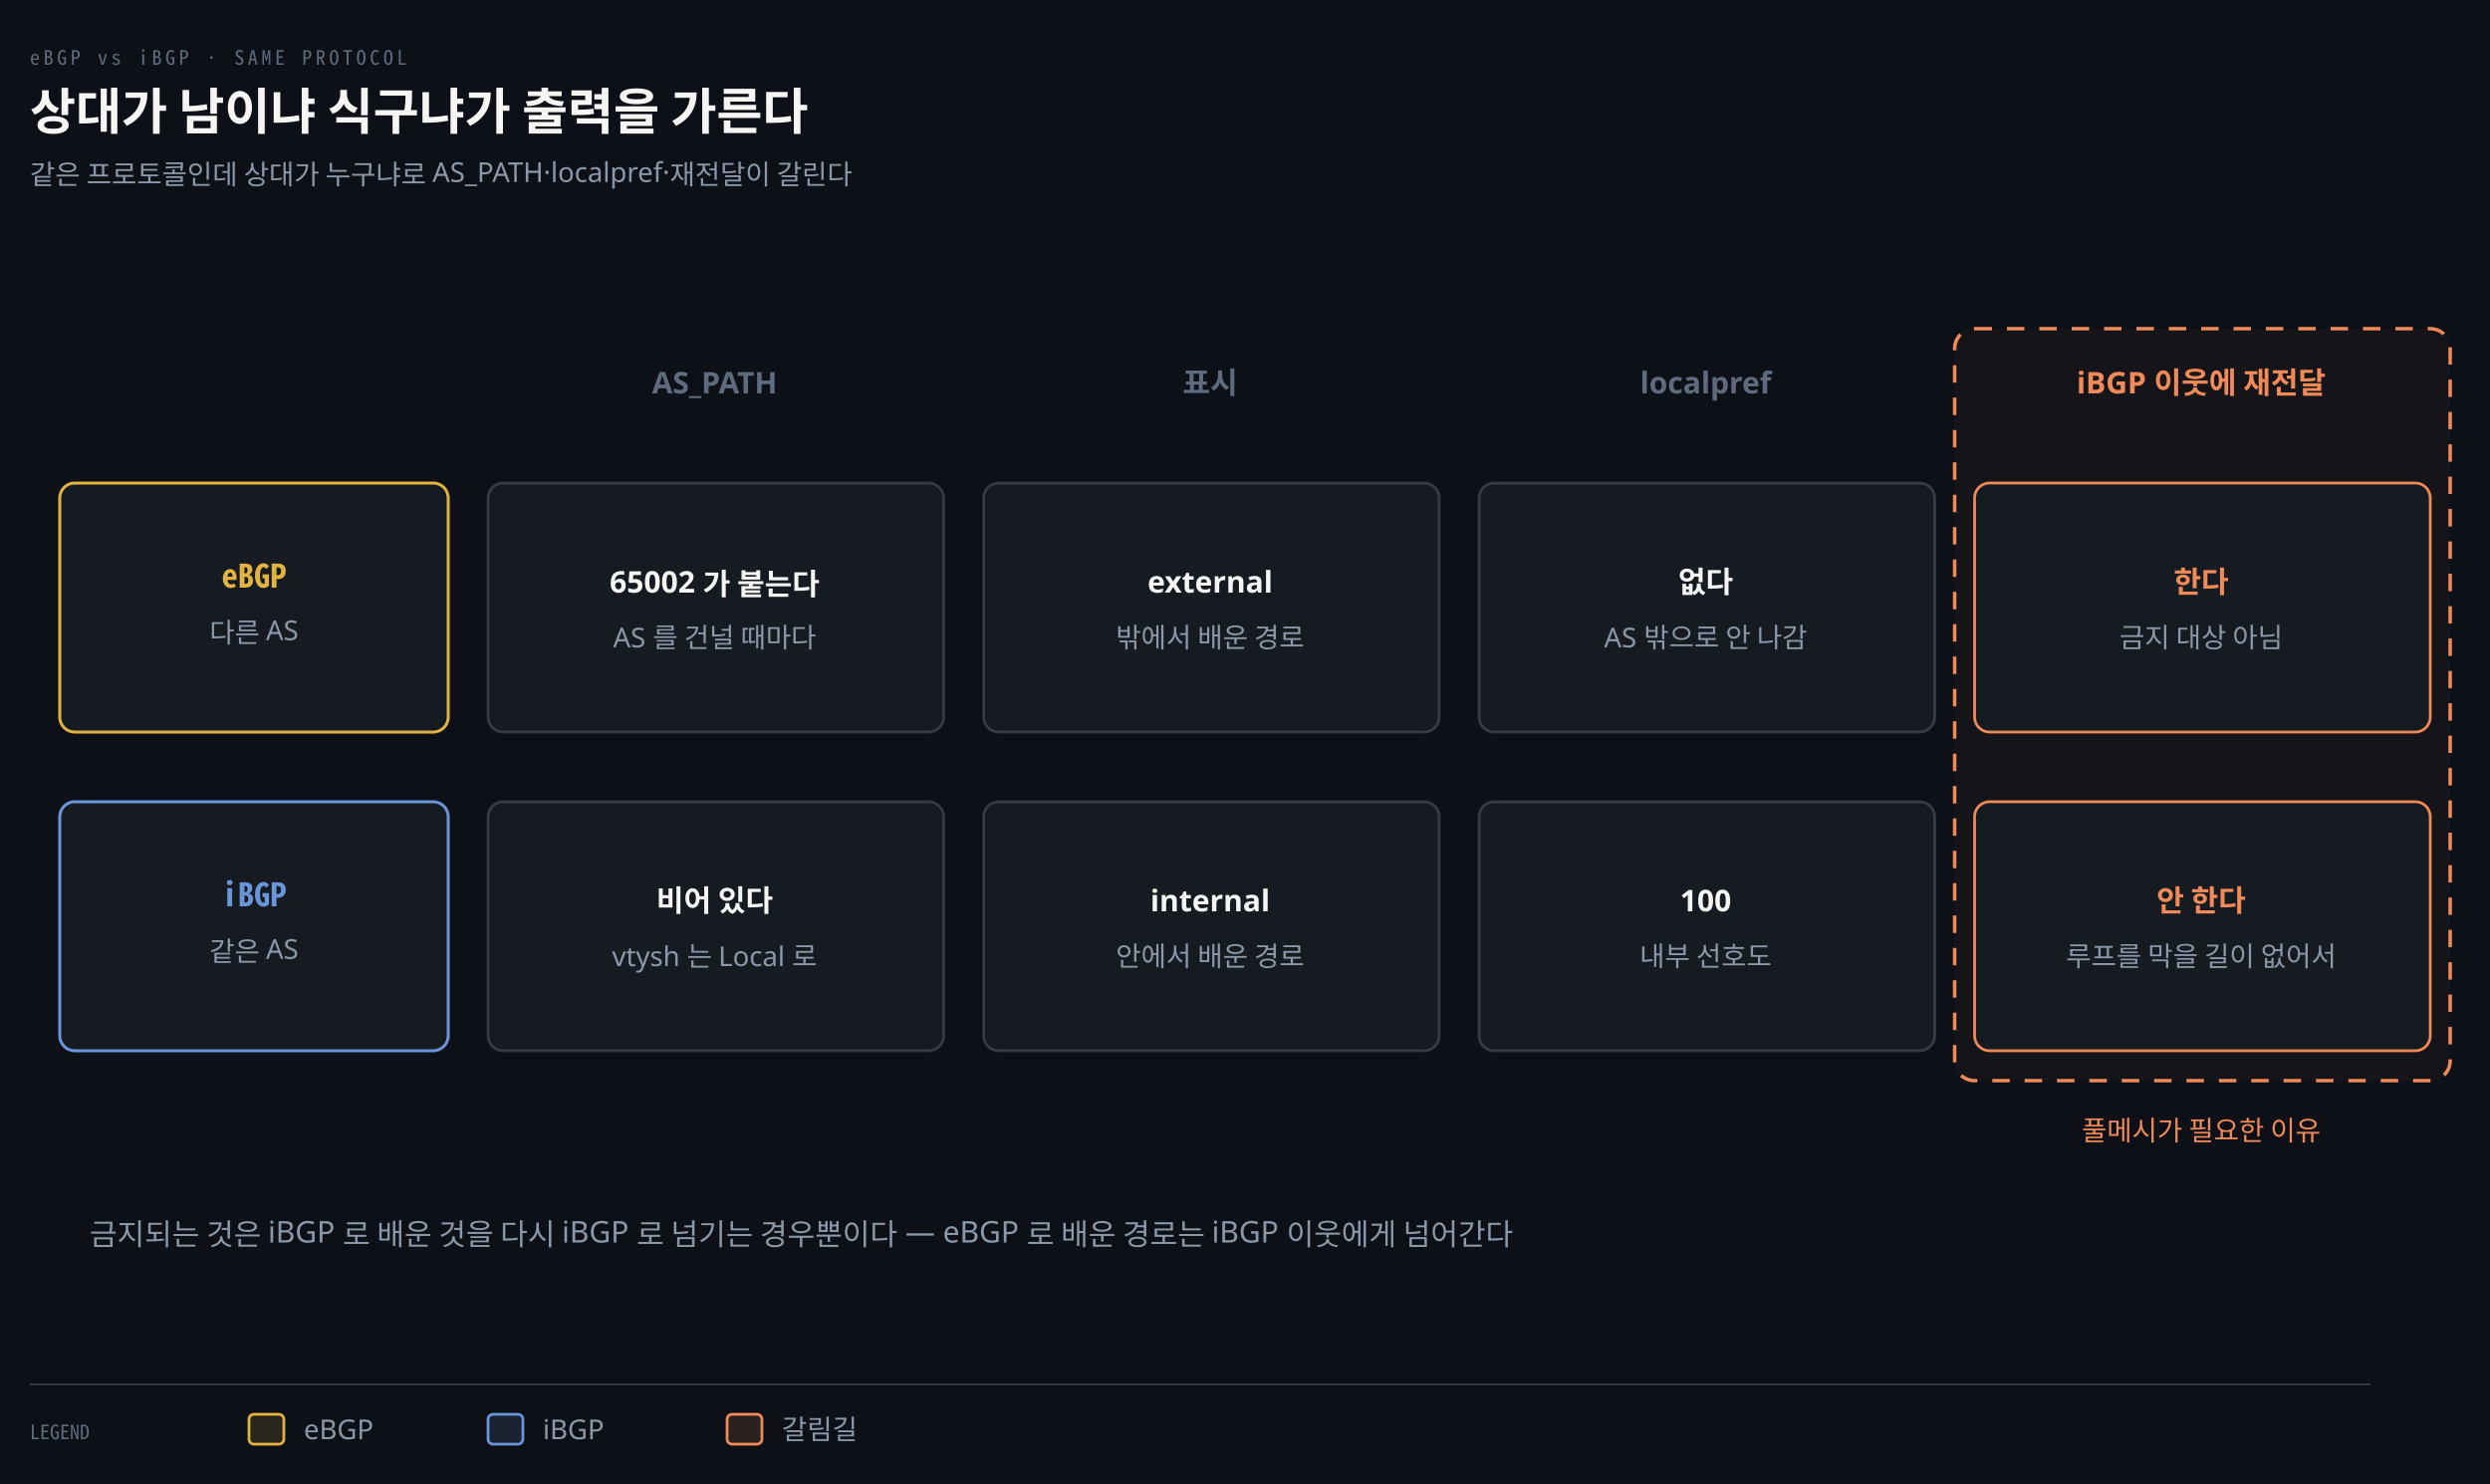
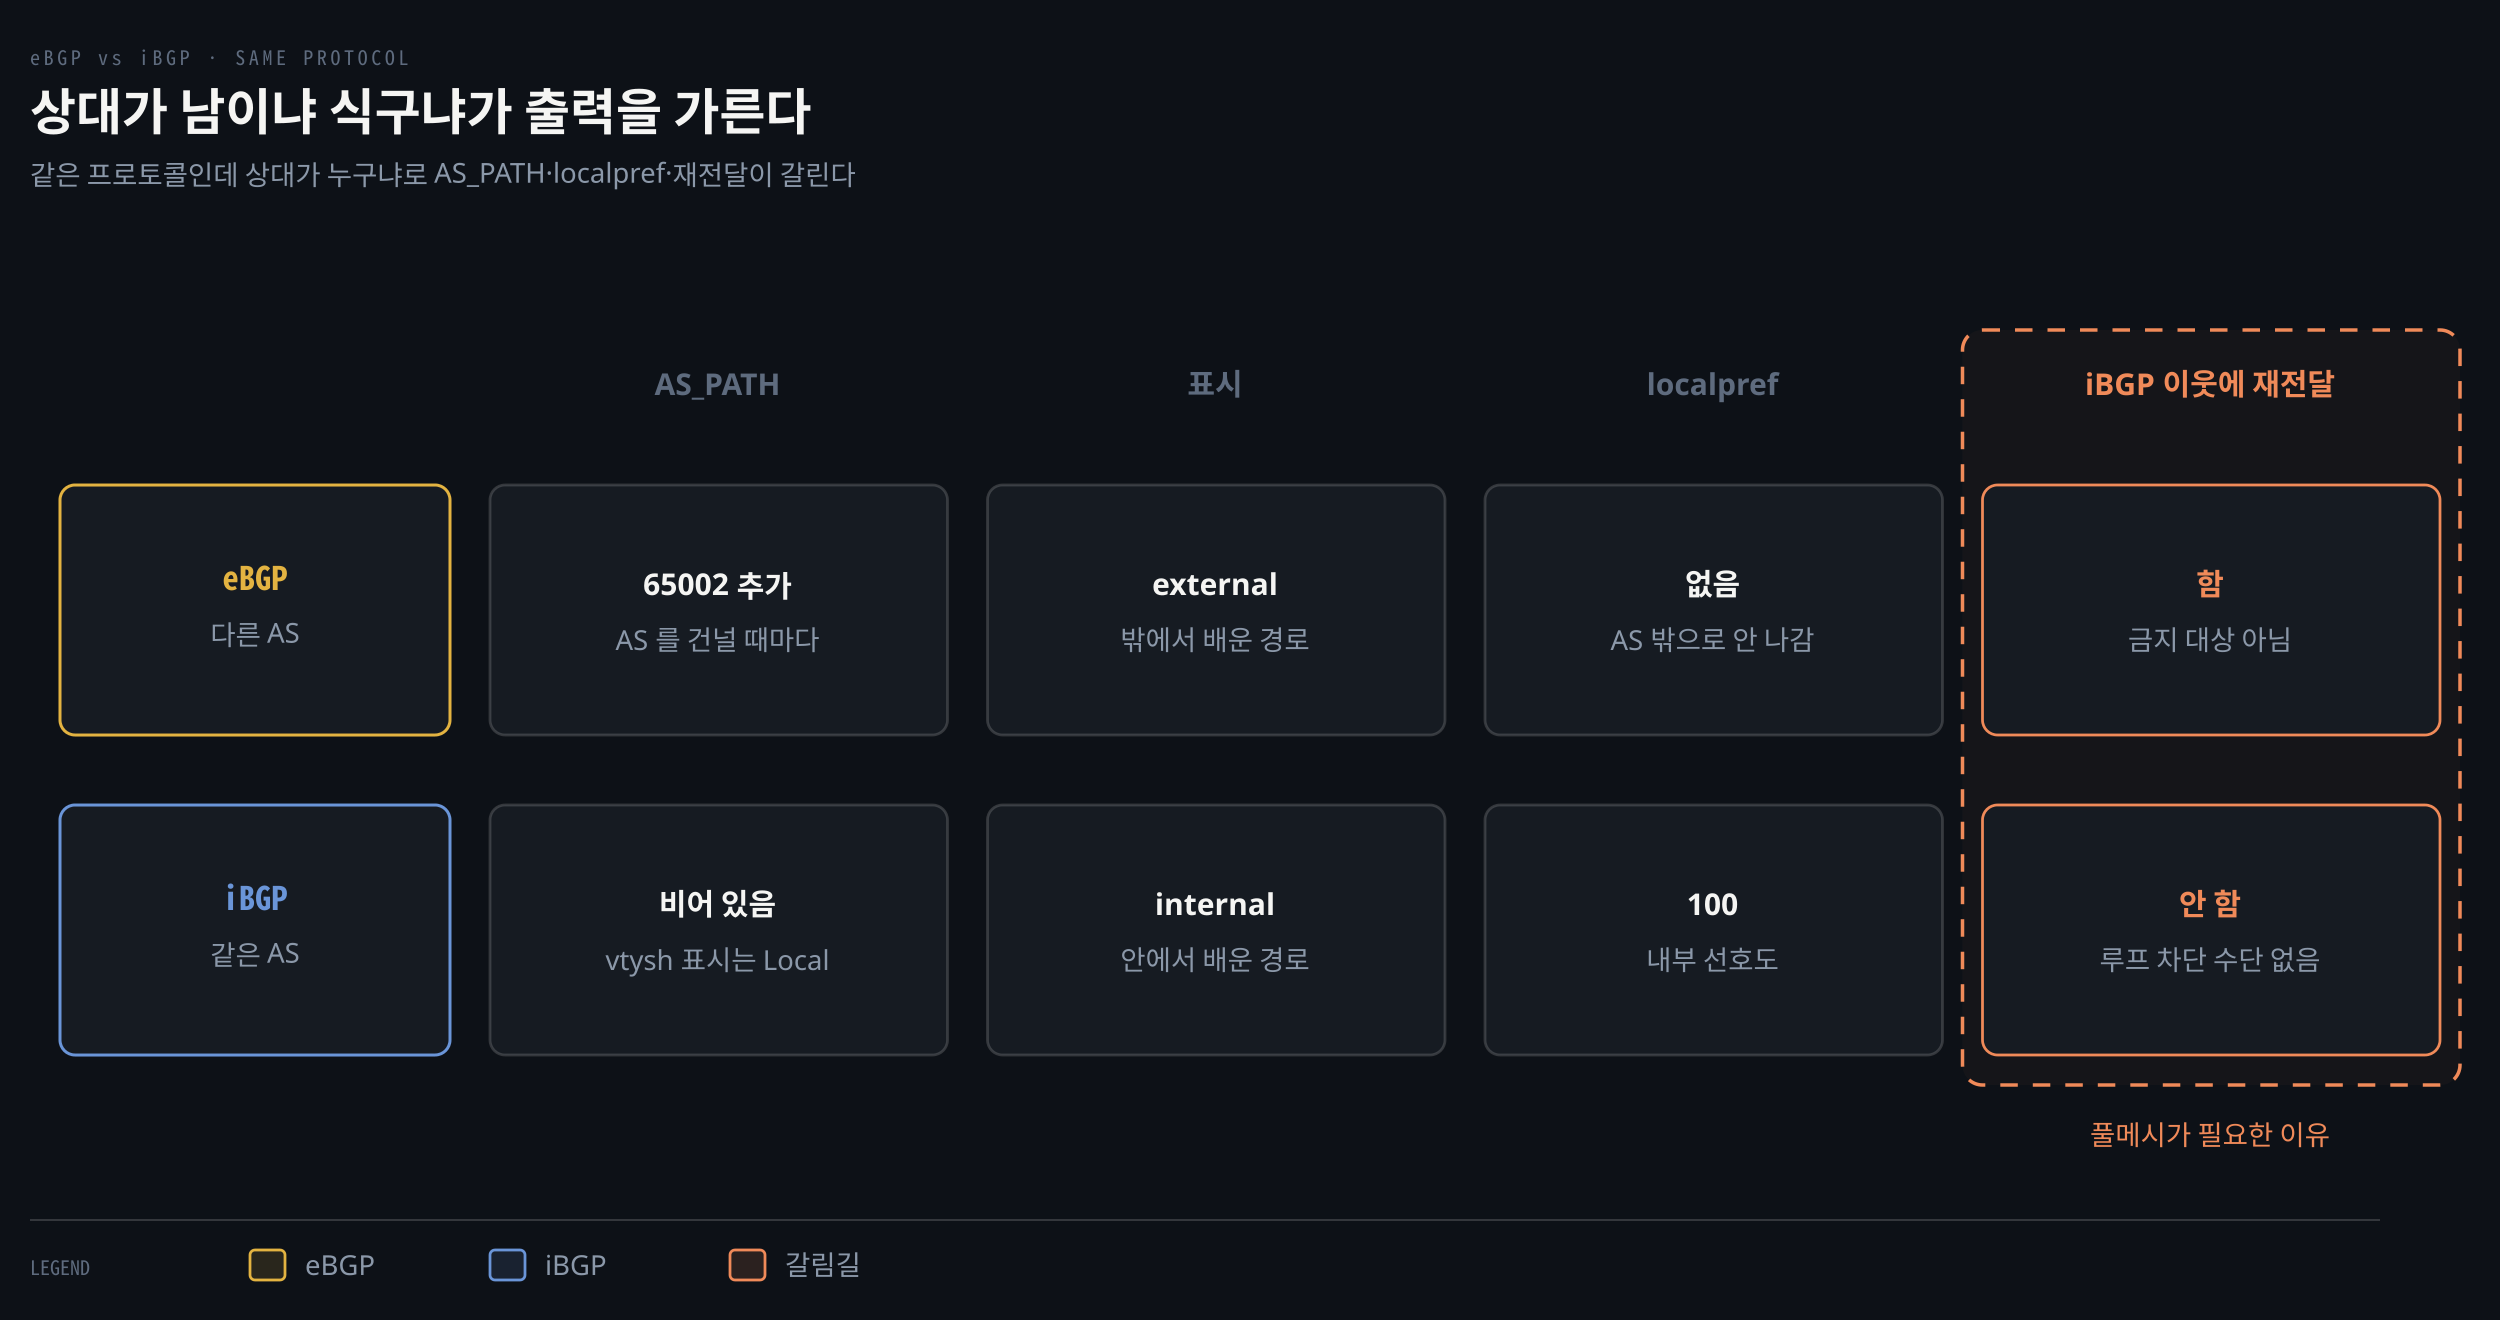
- <svg xmlns="http://www.w3.org/2000/svg" viewBox="0 0 1000 596" width="100%" role="img" aria-labelledby="dt dd">
+ <svg xmlns="http://www.w3.org/2000/svg" viewBox="0 0 1000 528" width="100%" role="img" aria-labelledby="dt dd">
  <defs>
    <marker id="ar" viewBox="0 0 8 8" refX="7" refY="4" markerWidth="6.5" markerHeight="6.5" orient="auto">
      <path d="M0 0 L8 4 L0 8 z" fill="#8B98A9" />
    </marker>
    <marker id="ok" viewBox="0 0 8 8" refX="7" refY="4" markerWidth="6.5" markerHeight="6.5" orient="auto">
      <path d="M0 0 L8 4 L0 8 z" fill="#3FB98C" />
    </marker>
    <marker id="warn" viewBox="0 0 8 8" refX="7" refY="4" markerWidth="6.5" markerHeight="6.5" orient="auto">
      <path d="M0 0 L8 4 L0 8 z" fill="#E3B341" />
    </marker>
    <marker id="bad" viewBox="0 0 8 8" refX="7" refY="4" markerWidth="6.5" markerHeight="6.5" orient="auto">
      <path d="M0 0 L8 4 L0 8 z" fill="#F0616D" />
    </marker>
    <marker id="info" viewBox="0 0 8 8" refX="7" refY="4" markerWidth="6.5" markerHeight="6.5" orient="auto">
      <path d="M0 0 L8 4 L0 8 z" fill="#6A95D8" />
    </marker>
    <marker id="acc" viewBox="0 0 8 8" refX="7" refY="4" markerWidth="6.5" markerHeight="6.5" orient="auto">
      <path d="M0 0 L8 4 L0 8 z" fill="#F08A59" />
    </marker>
    <marker id="soft" viewBox="0 0 8 8" refX="7" refY="4" markerWidth="6.5" markerHeight="6.5" orient="auto">
      <path d="M0 0 L8 4 L0 8 z" fill="#5E6B7E" />
    </marker>
  </defs>
-   <rect width="1000" height="596" fill="#0D1117" />
+   <rect width="1000" height="528" fill="#0D1117" />
  <text x="12" y="26" font-family="'Geist Mono','Noto Sans Mono CJK KR',monospace" font-size="8" letter-spacing="0.18em" fill="#5E6B7E">eBGP vs iBGP · SAME PROTOCOL</text>
  <text x="12" y="52" font-family="'Geist','Apple SD Gothic Neo','Noto Sans KR','Malgun Gothic',sans-serif" font-size="20" font-weight="600" fill="#F5F5F3">상대가 남이냐 식구냐가 출력을 가른다</text>
  <text x="12" y="74" font-family="'Geist','Apple SD Gothic Neo','Noto Sans KR','Malgun Gothic',sans-serif" font-size="11" fill="#8B98A9">같은 프로토콜인데 상대가 누구냐로 AS_PATH·localpref·재전달이 갈린다</text>
  <text x="287" y="158" text-anchor="middle" font-family="'Geist','Apple SD Gothic Neo','Noto Sans KR','Malgun Gothic',sans-serif" font-size="12" font-weight="600" fill="#5E6B7E">AS_PATH</text>
  <text x="486" y="158" text-anchor="middle" font-family="'Geist','Apple SD Gothic Neo','Noto Sans KR','Malgun Gothic',sans-serif" font-size="12" font-weight="600" fill="#5E6B7E">표시</text>
  <text x="685" y="158" text-anchor="middle" font-family="'Geist','Apple SD Gothic Neo','Noto Sans KR','Malgun Gothic',sans-serif" font-size="12" font-weight="600" fill="#5E6B7E">localpref</text>
  <text x="884" y="158" text-anchor="middle" font-family="'Geist','Apple SD Gothic Neo','Noto Sans KR','Malgun Gothic',sans-serif" font-size="12" font-weight="600" fill="#F08A59">iBGP 이웃에 재전달</text>
  <rect x="785" y="132" width="199" height="302" rx="8" fill="#F08A590A" stroke="#F08A59" stroke-width="1.4" stroke-dasharray="7 6" />
  <text x="884" y="458" text-anchor="middle" font-family="'Geist','Apple SD Gothic Neo','Noto Sans KR','Malgun Gothic',sans-serif" font-size="11" font-weight="400" fill="#F08A59">풀메시가 필요한 이유</text>
  <rect x="24" y="194" width="156" height="100" rx="6" fill="#161B22" stroke="#E3B341" stroke-width="1.2" />
  <text x="102" y="236" text-anchor="middle" font-family="'Geist Mono','Noto Sans Mono CJK KR',monospace" font-size="13" font-weight="600" fill="#E3B341">eBGP</text>
  <text x="102" y="258" text-anchor="middle" font-family="'Geist','Apple SD Gothic Neo','Noto Sans KR','Malgun Gothic',sans-serif" font-size="11" font-weight="400" fill="#8B98A9">다른 AS</text>
  <rect x="196" y="194" width="183" height="100" rx="6" fill="#161B22" stroke="rgba(191,192,192,0.22)" stroke-width="1.1" />
-   <text x="287" y="238" text-anchor="middle" font-family="'Geist','Apple SD Gothic Neo','Noto Sans KR','Malgun Gothic',sans-serif" font-size="12" font-weight="600" fill="#F5F5F3">65002 가 붙는다</text>
+   <text x="287" y="238" text-anchor="middle" font-family="'Geist','Apple SD Gothic Neo','Noto Sans KR','Malgun Gothic',sans-serif" font-size="12" font-weight="600" fill="#F5F5F3">65002 추가</text>
  <text x="287" y="260" text-anchor="middle" font-family="'Geist','Apple SD Gothic Neo','Noto Sans KR','Malgun Gothic',sans-serif" font-size="11" font-weight="400" fill="#8B98A9">AS 를 건널 때마다</text>
  <rect x="395" y="194" width="183" height="100" rx="6" fill="#161B22" stroke="rgba(191,192,192,0.22)" stroke-width="1.1" />
  <text x="486" y="238" text-anchor="middle" font-family="'Geist','Apple SD Gothic Neo','Noto Sans KR','Malgun Gothic',sans-serif" font-size="12" font-weight="600" fill="#F5F5F3">external</text>
  <text x="486" y="260" text-anchor="middle" font-family="'Geist','Apple SD Gothic Neo','Noto Sans KR','Malgun Gothic',sans-serif" font-size="11" font-weight="400" fill="#8B98A9">밖에서 배운 경로</text>
  <rect x="594" y="194" width="183" height="100" rx="6" fill="#161B22" stroke="rgba(191,192,192,0.22)" stroke-width="1.1" />
-   <text x="685" y="238" text-anchor="middle" font-family="'Geist','Apple SD Gothic Neo','Noto Sans KR','Malgun Gothic',sans-serif" font-size="12" font-weight="600" fill="#F5F5F3">없다</text>
+   <text x="685" y="238" text-anchor="middle" font-family="'Geist','Apple SD Gothic Neo','Noto Sans KR','Malgun Gothic',sans-serif" font-size="12" font-weight="600" fill="#F5F5F3">없음</text>
  <text x="685" y="260" text-anchor="middle" font-family="'Geist','Apple SD Gothic Neo','Noto Sans KR','Malgun Gothic',sans-serif" font-size="11" font-weight="400" fill="#8B98A9">AS 밖으로 안 나감</text>
  <rect x="793" y="194" width="183" height="100" rx="6" fill="#161B22" stroke="#F08A59" stroke-width="1.1" />
-   <text x="884" y="238" text-anchor="middle" font-family="'Geist','Apple SD Gothic Neo','Noto Sans KR','Malgun Gothic',sans-serif" font-size="12" font-weight="600" fill="#F08A59">한다</text>
+   <text x="884" y="238" text-anchor="middle" font-family="'Geist','Apple SD Gothic Neo','Noto Sans KR','Malgun Gothic',sans-serif" font-size="12" font-weight="600" fill="#F08A59">함</text>
  <text x="884" y="260" text-anchor="middle" font-family="'Geist','Apple SD Gothic Neo','Noto Sans KR','Malgun Gothic',sans-serif" font-size="11" font-weight="400" fill="#8B98A9">금지 대상 아님</text>
  <rect x="24" y="322" width="156" height="100" rx="6" fill="#161B22" stroke="#6A95D8" stroke-width="1.2" />
  <text x="102" y="364" text-anchor="middle" font-family="'Geist Mono','Noto Sans Mono CJK KR',monospace" font-size="13" font-weight="600" fill="#6A95D8">iBGP</text>
  <text x="102" y="386" text-anchor="middle" font-family="'Geist','Apple SD Gothic Neo','Noto Sans KR','Malgun Gothic',sans-serif" font-size="11" font-weight="400" fill="#8B98A9">같은 AS</text>
  <rect x="196" y="322" width="183" height="100" rx="6" fill="#161B22" stroke="rgba(191,192,192,0.22)" stroke-width="1.1" />
-   <text x="287" y="366" text-anchor="middle" font-family="'Geist','Apple SD Gothic Neo','Noto Sans KR','Malgun Gothic',sans-serif" font-size="12" font-weight="600" fill="#F5F5F3">비어 있다</text>
-   <text x="287" y="388" text-anchor="middle" font-family="'Geist','Apple SD Gothic Neo','Noto Sans KR','Malgun Gothic',sans-serif" font-size="11" font-weight="400" fill="#8B98A9">vtysh 는 Local 로</text>
+   <text x="287" y="366" text-anchor="middle" font-family="'Geist','Apple SD Gothic Neo','Noto Sans KR','Malgun Gothic',sans-serif" font-size="12" font-weight="600" fill="#F5F5F3">비어 있음</text>
+   <text x="287" y="388" text-anchor="middle" font-family="'Geist','Apple SD Gothic Neo','Noto Sans KR','Malgun Gothic',sans-serif" font-size="11" font-weight="400" fill="#8B98A9">vtysh 표시는 Local</text>
  <rect x="395" y="322" width="183" height="100" rx="6" fill="#161B22" stroke="rgba(191,192,192,0.22)" stroke-width="1.1" />
  <text x="486" y="366" text-anchor="middle" font-family="'Geist','Apple SD Gothic Neo','Noto Sans KR','Malgun Gothic',sans-serif" font-size="12" font-weight="600" fill="#F5F5F3">internal</text>
  <text x="486" y="388" text-anchor="middle" font-family="'Geist','Apple SD Gothic Neo','Noto Sans KR','Malgun Gothic',sans-serif" font-size="11" font-weight="400" fill="#8B98A9">안에서 배운 경로</text>
  <rect x="594" y="322" width="183" height="100" rx="6" fill="#161B22" stroke="rgba(191,192,192,0.22)" stroke-width="1.1" />
  <text x="685" y="366" text-anchor="middle" font-family="'Geist','Apple SD Gothic Neo','Noto Sans KR','Malgun Gothic',sans-serif" font-size="12" font-weight="600" fill="#F5F5F3">100</text>
  <text x="685" y="388" text-anchor="middle" font-family="'Geist','Apple SD Gothic Neo','Noto Sans KR','Malgun Gothic',sans-serif" font-size="11" font-weight="400" fill="#8B98A9">내부 선호도</text>
  <rect x="793" y="322" width="183" height="100" rx="6" fill="#161B22" stroke="#F08A59" stroke-width="1.1" />
-   <text x="884" y="366" text-anchor="middle" font-family="'Geist','Apple SD Gothic Neo','Noto Sans KR','Malgun Gothic',sans-serif" font-size="12" font-weight="600" fill="#F08A59">안 한다</text>
-   <text x="884" y="388" text-anchor="middle" font-family="'Geist','Apple SD Gothic Neo','Noto Sans KR','Malgun Gothic',sans-serif" font-size="11" font-weight="400" fill="#8B98A9">루프를 막을 길이 없어서</text>
-   <text x="36" y="500" text-anchor="start" font-family="'Geist','Apple SD Gothic Neo','Noto Sans KR','Malgun Gothic',sans-serif" font-size="12" font-weight="400" fill="#8B98A9">금지되는 것은 iBGP 로 배운 것을 다시 iBGP 로 넘기는 경우뿐이다 — eBGP 로 배운 경로는 iBGP 이웃에게 넘어간다</text>
-   <line x1="12" y1="556" x2="952" y2="556" stroke="rgba(191,192,192,0.22)" stroke-width="0.8" />
-   <text x="12" y="578" text-anchor="start" font-family="'Geist Mono','Noto Sans Mono CJK KR',monospace" font-size="8" font-weight="400" fill="#5E6B7E">LEGEND</text>
-   <rect x="100" y="568" width="14" height="12" rx="2" fill="#E3B34122" stroke="#E3B341" stroke-width="1.1" />
-   <text x="122" y="578" text-anchor="start" font-family="'Geist','Apple SD Gothic Neo','Noto Sans KR','Malgun Gothic',sans-serif" font-size="11" font-weight="400" fill="#8B98A9">eBGP</text>
-   <rect x="196" y="568" width="14" height="12" rx="2" fill="#6A95D822" stroke="#6A95D8" stroke-width="1.1" />
-   <text x="218" y="578" text-anchor="start" font-family="'Geist','Apple SD Gothic Neo','Noto Sans KR','Malgun Gothic',sans-serif" font-size="11" font-weight="400" fill="#8B98A9">iBGP</text>
-   <rect x="292" y="568" width="14" height="12" rx="2" fill="#F08A5922" stroke="#F08A59" stroke-width="1.1" />
-   <text x="314" y="578" text-anchor="start" font-family="'Geist','Apple SD Gothic Neo','Noto Sans KR','Malgun Gothic',sans-serif" font-size="11" font-weight="400" fill="#8B98A9">갈림길</text>
+   <text x="884" y="366" text-anchor="middle" font-family="'Geist','Apple SD Gothic Neo','Noto Sans KR','Malgun Gothic',sans-serif" font-size="12" font-weight="600" fill="#F08A59">안 함</text>
+   <text x="884" y="388" text-anchor="middle" font-family="'Geist','Apple SD Gothic Neo','Noto Sans KR','Malgun Gothic',sans-serif" font-size="11" font-weight="400" fill="#8B98A9">루프 차단 수단 없음</text>
+   <line x1="12" y1="488" x2="952" y2="488" stroke="rgba(191,192,192,0.22)" stroke-width="0.8" />
+   <text x="12" y="510" text-anchor="start" font-family="'Geist Mono','Noto Sans Mono CJK KR',monospace" font-size="8" font-weight="400" fill="#5E6B7E">LEGEND</text>
+   <rect x="100" y="500" width="14" height="12" rx="2" fill="#E3B34122" stroke="#E3B341" stroke-width="1.1" />
+   <text x="122" y="510" text-anchor="start" font-family="'Geist','Apple SD Gothic Neo','Noto Sans KR','Malgun Gothic',sans-serif" font-size="11" font-weight="400" fill="#8B98A9">eBGP</text>
+   <rect x="196" y="500" width="14" height="12" rx="2" fill="#6A95D822" stroke="#6A95D8" stroke-width="1.1" />
+   <text x="218" y="510" text-anchor="start" font-family="'Geist','Apple SD Gothic Neo','Noto Sans KR','Malgun Gothic',sans-serif" font-size="11" font-weight="400" fill="#8B98A9">iBGP</text>
+   <rect x="292" y="500" width="14" height="12" rx="2" fill="#F08A5922" stroke="#F08A59" stroke-width="1.1" />
+   <text x="314" y="510" text-anchor="start" font-family="'Geist','Apple SD Gothic Neo','Noto Sans KR','Malgun Gothic',sans-serif" font-size="11" font-weight="400" fill="#8B98A9">갈림길</text>
</svg>
